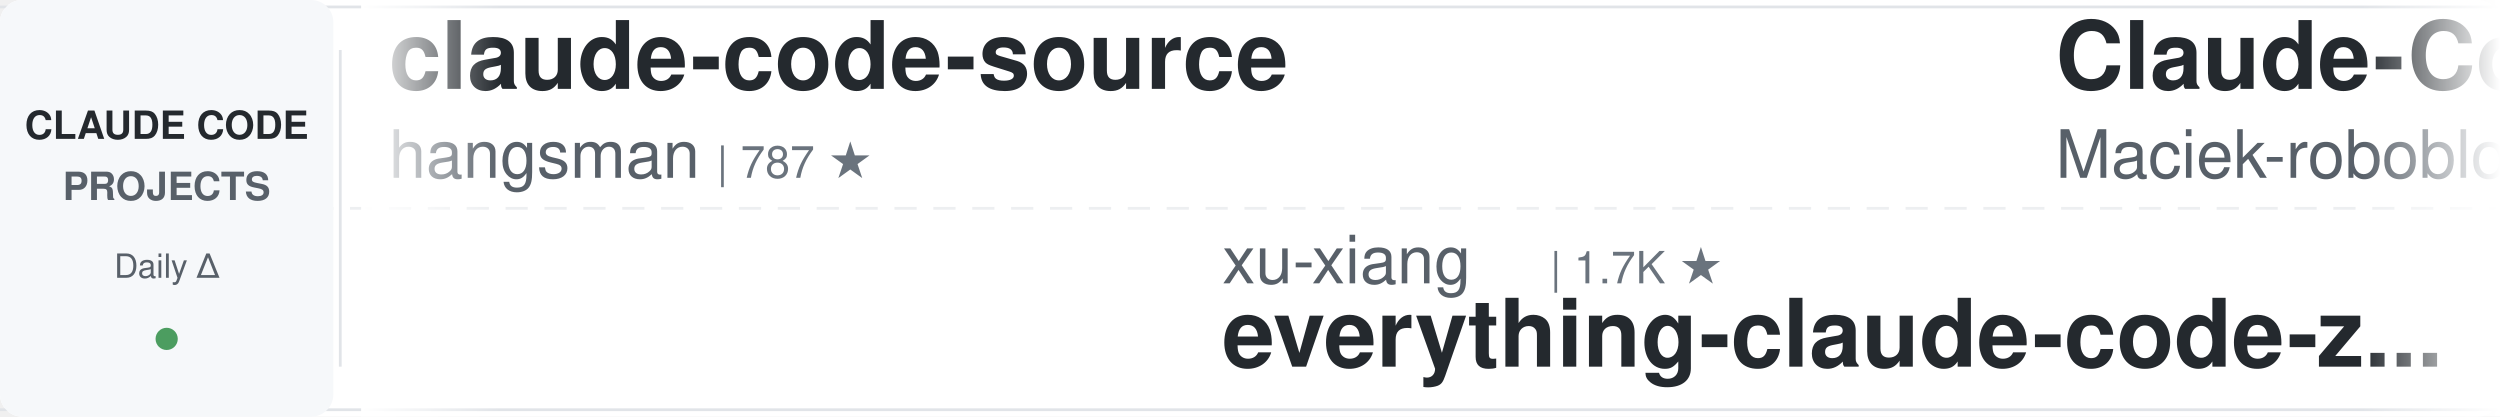
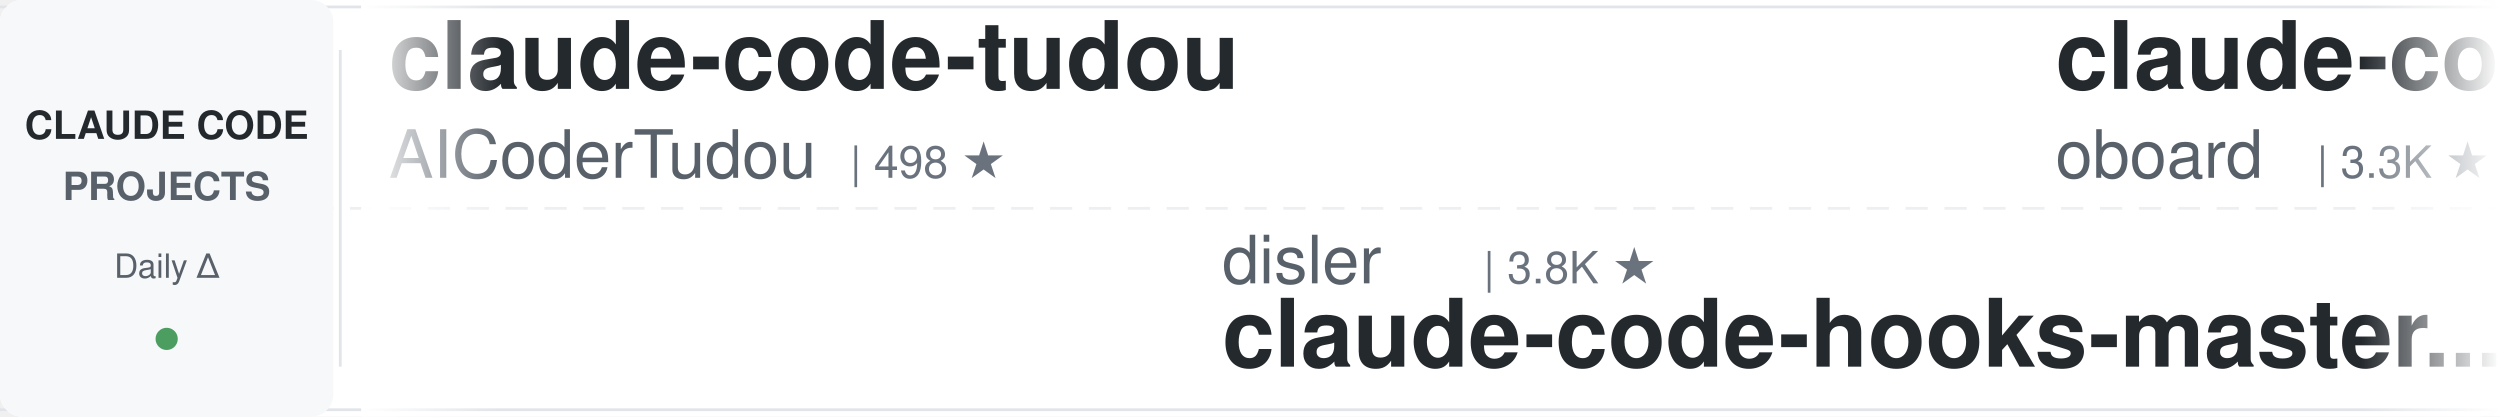
<svg xmlns="http://www.w3.org/2000/svg" width="900" height="150">
  <defs>
    <linearGradient id="leftFade" x1="0%" y1="0%" x2="100%" y2="0%">
      <stop offset="0%" style="stop-color:#ffffff;stop-opacity:1" />
      <stop offset="100%" style="stop-color:#ffffff;stop-opacity:0" />
    </linearGradient>
    <linearGradient id="rightFade" x1="0%" y1="0%" x2="100%" y2="0%">
      <stop offset="0%" style="stop-color:#ffffff;stop-opacity:0" />
      <stop offset="100%" style="stop-color:#ffffff;stop-opacity:1" />
    </linearGradient>
  </defs>
  <rect width="900" height="150" fill="#ffffff" rx="8" />
  <rect x="0" y="2" width="900" height="1" fill="#e1e4e8" />
  <rect x="0" y="147" width="900" height="1" fill="#e1e4e8" />
  <line x1="0" y1="75" x2="900" y2="75" stroke="#e1e4e8" stroke-width="1" stroke-dasharray="8 6" opacity="0.6" />
  <rect x="0" y="0" width="120" height="150" fill="#f6f8fa" rx="8" />
  <text x="60" y="50" font-family="-apple-system, BlinkMacSystemFont, 'Segoe UI', Helvetica, Arial, sans-serif" font-size="14" font-weight="600" fill="#24292e" text-anchor="middle">CLAUDE CODE</text>
  <text x="60" y="72" font-family="-apple-system, BlinkMacSystemFont, 'Segoe UI', Helvetica, Arial, sans-serif" font-size="14" font-weight="600" fill="#586069" text-anchor="middle">PROJECTS</text>
  <text x="60" y="100" font-family="-apple-system, BlinkMacSystemFont, 'Segoe UI', Helvetica, Arial, sans-serif" font-size="12" font-weight="500" fill="#586069" text-anchor="middle">Daily Δ</text>
  <circle cx="60" cy="122" r="4" fill="#22863a" opacity="0.8" />
  <rect x="122" y="18" width="1" height="114" fill="#e1e4e8" />
  <clipPath id="tickerClip">
    <rect x="130" y="0" width="770" height="150" />
  </clipPath>
  <g clip-path="url(#tickerClip)">
    <g id="tickerItems">
      <animateTransform attributeName="transform" attributeType="XML" type="translate" from="0 0" to="-3000 0" dur="54s" repeatCount="indefinite" />
      <g transform="translate(0, 0)">
-         <text x="140" y="32" font-family="-apple-system, BlinkMacSystemFont, 'Segoe UI', Helvetica, Arial, sans-serif" font-size="34" font-weight="600" fill="#24292e">claude-code-source</text>
-         <text x="140" y="64" font-family="-apple-system, BlinkMacSystemFont, 'Segoe UI', Helvetica, Arial, sans-serif" font-size="24" font-weight="400" fill="#586069">hangsman</text>
-         <text x="258" y="64" font-family="-apple-system, BlinkMacSystemFont, 'Segoe UI', Helvetica, Arial, sans-serif" font-size="16" font-weight="500" fill="#6a737d">| 787 ★</text>
+         <text x="140" y="32" font-family="-apple-system, BlinkMacSystemFont, 'Segoe UI', Helvetica, Arial, sans-serif" font-size="34" font-weight="600" fill="#24292e">claude-code-tudou</text>
+         <text x="140" y="64" font-family="-apple-system, BlinkMacSystemFont, 'Segoe UI', Helvetica, Arial, sans-serif" font-size="24" font-weight="400" fill="#586069">AICoderTudou</text>
+         <text x="306" y="64" font-family="-apple-system, BlinkMacSystemFont, 'Segoe UI', Helvetica, Arial, sans-serif" font-size="16" font-weight="500" fill="#6a737d">| 498 ★</text>
      </g>
      <g transform="translate(300, 0)">
-         <text x="140" y="102" font-family="-apple-system, BlinkMacSystemFont, 'Segoe UI', Helvetica, Arial, sans-serif" font-size="24" font-weight="400" fill="#586069">xu-xiang</text>
-         <text x="258" y="102" font-family="-apple-system, BlinkMacSystemFont, 'Segoe UI', Helvetica, Arial, sans-serif" font-size="16" font-weight="500" fill="#6a737d">| 1.7K ★</text>
-         <text x="140" y="132" font-family="-apple-system, BlinkMacSystemFont, 'Segoe UI', Helvetica, Arial, sans-serif" font-size="34" font-weight="600" fill="#24292e">everything-claude-code-z...</text>
+         <text x="140" y="102" font-family="-apple-system, BlinkMacSystemFont, 'Segoe UI', Helvetica, Arial, sans-serif" font-size="24" font-weight="400" fill="#586069">disler</text>
+         <text x="234" y="102" font-family="-apple-system, BlinkMacSystemFont, 'Segoe UI', Helvetica, Arial, sans-serif" font-size="16" font-weight="500" fill="#6a737d">| 3.8K ★</text>
+         <text x="140" y="132" font-family="-apple-system, BlinkMacSystemFont, 'Segoe UI', Helvetica, Arial, sans-serif" font-size="34" font-weight="600" fill="#24292e">claude-code-hooks-master...</text>
      </g>
      <g transform="translate(600, 0)">
-         <text x="140" y="32" font-family="-apple-system, BlinkMacSystemFont, 'Segoe UI', Helvetica, Arial, sans-serif" font-size="34" font-weight="600" fill="#24292e">Claude-Code-Usage-Monito...</text>
-         <text x="140" y="64" font-family="-apple-system, BlinkMacSystemFont, 'Segoe UI', Helvetica, Arial, sans-serif" font-size="24" font-weight="400" fill="#586069">Maciek-roboblog</text>
-         <text x="342" y="64" font-family="-apple-system, BlinkMacSystemFont, 'Segoe UI', Helvetica, Arial, sans-serif" font-size="16" font-weight="500" fill="#6a737d">| 8.5K ★</text>
+         <text x="140" y="32" font-family="-apple-system, BlinkMacSystemFont, 'Segoe UI', Helvetica, Arial, sans-serif" font-size="34" font-weight="600" fill="#24292e">claude-code-rev</text>
+         <text x="140" y="64" font-family="-apple-system, BlinkMacSystemFont, 'Segoe UI', Helvetica, Arial, sans-serif" font-size="24" font-weight="400" fill="#586069">oboard</text>
+         <text x="234" y="64" font-family="-apple-system, BlinkMacSystemFont, 'Segoe UI', Helvetica, Arial, sans-serif" font-size="16" font-weight="500" fill="#6a737d">| 3.3K ★</text>
      </g>
      <g transform="translate(900, 0)">
-         <text x="140" y="102" font-family="-apple-system, BlinkMacSystemFont, 'Segoe UI', Helvetica, Arial, sans-serif" font-size="24" font-weight="400" fill="#586069">RichardAtCT</text>
-         <text x="294" y="102" font-family="-apple-system, BlinkMacSystemFont, 'Segoe UI', Helvetica, Arial, sans-serif" font-size="16" font-weight="500" fill="#6a737d">| 2.7K ★</text>
-         <text x="140" y="132" font-family="-apple-system, BlinkMacSystemFont, 'Segoe UI', Helvetica, Arial, sans-serif" font-size="34" font-weight="600" fill="#24292e">claude-code-telegram</text>
+         <text x="140" y="102" font-family="-apple-system, BlinkMacSystemFont, 'Segoe UI', Helvetica, Arial, sans-serif" font-size="24" font-weight="400" fill="#586069">lorryjovens-hub</text>
+         <text x="342" y="102" font-family="-apple-system, BlinkMacSystemFont, 'Segoe UI', Helvetica, Arial, sans-serif" font-size="16" font-weight="500" fill="#6a737d">| 1.7K ★</text>
+         <text x="140" y="132" font-family="-apple-system, BlinkMacSystemFont, 'Segoe UI', Helvetica, Arial, sans-serif" font-size="34" font-weight="600" fill="#24292e">claude-code-rust</text>
      </g>
      <g transform="translate(1200, 0)">
-         <text x="140" y="32" font-family="-apple-system, BlinkMacSystemFont, 'Segoe UI', Helvetica, Arial, sans-serif" font-size="34" font-weight="600" fill="#24292e">claude-code-analysis</text>
-         <text x="140" y="64" font-family="-apple-system, BlinkMacSystemFont, 'Segoe UI', Helvetica, Arial, sans-serif" font-size="24" font-weight="400" fill="#586069">liuup</text>
-         <text x="222" y="64" font-family="-apple-system, BlinkMacSystemFont, 'Segoe UI', Helvetica, Arial, sans-serif" font-size="16" font-weight="500" fill="#6a737d">| 3.6K ★</text>
+         <text x="140" y="32" font-family="-apple-system, BlinkMacSystemFont, 'Segoe UI', Helvetica, Arial, sans-serif" font-size="34" font-weight="600" fill="#24292e">Open-ClaudeCode</text>
+         <text x="140" y="64" font-family="-apple-system, BlinkMacSystemFont, 'Segoe UI', Helvetica, Arial, sans-serif" font-size="24" font-weight="400" fill="#586069">LING71671</text>
+         <text x="270" y="64" font-family="-apple-system, BlinkMacSystemFont, 'Segoe UI', Helvetica, Arial, sans-serif" font-size="16" font-weight="500" fill="#6a737d">| 918 ★</text>
      </g>
      <g transform="translate(1500, 0)">
-         <text x="140" y="102" font-family="-apple-system, BlinkMacSystemFont, 'Segoe UI', Helvetica, Arial, sans-serif" font-size="24" font-weight="400" fill="#586069">nicedreamzapp</text>
-         <text x="318" y="102" font-family="-apple-system, BlinkMacSystemFont, 'Segoe UI', Helvetica, Arial, sans-serif" font-size="16" font-weight="500" fill="#6a737d">| 2.9K ★</text>
-         <text x="140" y="132" font-family="-apple-system, BlinkMacSystemFont, 'Segoe UI', Helvetica, Arial, sans-serif" font-size="34" font-weight="600" fill="#24292e">claude-code-local</text>
-       </g>
-       <g transform="translate(1800, 0)">
-         <text x="140" y="32" font-family="-apple-system, BlinkMacSystemFont, 'Segoe UI', Helvetica, Arial, sans-serif" font-size="34" font-weight="600" fill="#24292e">claude-code-action</text>
-         <text x="140" y="64" font-family="-apple-system, BlinkMacSystemFont, 'Segoe UI', Helvetica, Arial, sans-serif" font-size="24" font-weight="400" fill="#586069">anthropics</text>
-         <text x="282" y="64" font-family="-apple-system, BlinkMacSystemFont, 'Segoe UI', Helvetica, Arial, sans-serif" font-size="16" font-weight="500" fill="#6a737d">| 8.4K ★</text>
-       </g>
-       <g transform="translate(2100, 0)">
-         <text x="140" y="102" font-family="-apple-system, BlinkMacSystemFont, 'Segoe UI', Helvetica, Arial, sans-serif" font-size="24" font-weight="400" fill="#586069">kodu-ai</text>
-         <text x="246" y="102" font-family="-apple-system, BlinkMacSystemFont, 'Segoe UI', Helvetica, Arial, sans-serif" font-size="16" font-weight="500" fill="#6a737d">| 5.3K ★</text>
-         <text x="140" y="132" font-family="-apple-system, BlinkMacSystemFont, 'Segoe UI', Helvetica, Arial, sans-serif" font-size="34" font-weight="600" fill="#24292e">claude-coder</text>
-       </g>
-       <g transform="translate(2400, 0)">
-         <text x="140" y="32" font-family="-apple-system, BlinkMacSystemFont, 'Segoe UI', Helvetica, Arial, sans-serif" font-size="34" font-weight="600" fill="#24292e">edmunds-claude-code</text>
-         <text x="140" y="64" font-family="-apple-system, BlinkMacSystemFont, 'Segoe UI', Helvetica, Arial, sans-serif" font-size="24" font-weight="400" fill="#586069">edmund-io</text>
-         <text x="270" y="64" font-family="-apple-system, BlinkMacSystemFont, 'Segoe UI', Helvetica, Arial, sans-serif" font-size="16" font-weight="500" fill="#6a737d">| 1.5K ★</text>
-       </g>
-       <g transform="translate(2700, 0)">
        <text x="140" y="102" font-family="-apple-system, BlinkMacSystemFont, 'Segoe UI', Helvetica, Arial, sans-serif" font-size="24" font-weight="400" fill="#586069">Yeachan-Heo</text>
        <text x="294" y="102" font-family="-apple-system, BlinkMacSystemFont, 'Segoe UI', Helvetica, Arial, sans-serif" font-size="16" font-weight="500" fill="#6a737d">| 37.8K ★</text>
        <text x="140" y="132" font-family="-apple-system, BlinkMacSystemFont, 'Segoe UI', Helvetica, Arial, sans-serif" font-size="34" font-weight="600" fill="#24292e">oh-my-claudecode</text>
      </g>
+       <g transform="translate(1800, 0)">
+         <text x="140" y="32" font-family="-apple-system, BlinkMacSystemFont, 'Segoe UI', Helvetica, Arial, sans-serif" font-size="34" font-weight="600" fill="#24292e">claude-code-telegram</text>
+         <text x="140" y="64" font-family="-apple-system, BlinkMacSystemFont, 'Segoe UI', Helvetica, Arial, sans-serif" font-size="24" font-weight="400" fill="#586069">RichardAtCT</text>
+         <text x="294" y="64" font-family="-apple-system, BlinkMacSystemFont, 'Segoe UI', Helvetica, Arial, sans-serif" font-size="16" font-weight="500" fill="#6a737d">| 2.7K ★</text>
+       </g>
+       <g transform="translate(2100, 0)">
+         <text x="140" y="102" font-family="-apple-system, BlinkMacSystemFont, 'Segoe UI', Helvetica, Arial, sans-serif" font-size="24" font-weight="400" fill="#586069">ponponon</text>
+         <text x="258" y="102" font-family="-apple-system, BlinkMacSystemFont, 'Segoe UI', Helvetica, Arial, sans-serif" font-size="16" font-weight="500" fill="#6a737d">| 2.3K ★</text>
+         <text x="140" y="132" font-family="-apple-system, BlinkMacSystemFont, 'Segoe UI', Helvetica, Arial, sans-serif" font-size="34" font-weight="600" fill="#24292e">claude_code_src</text>
+       </g>
+       <g transform="translate(2400, 0)">
+         <text x="140" y="32" font-family="-apple-system, BlinkMacSystemFont, 'Segoe UI', Helvetica, Arial, sans-serif" font-size="34" font-weight="600" fill="#24292e">Dive-into-Claude-Code</text>
+         <text x="140" y="64" font-family="-apple-system, BlinkMacSystemFont, 'Segoe UI', Helvetica, Arial, sans-serif" font-size="24" font-weight="400" fill="#586069">VILA-Lab</text>
+         <text x="258" y="64" font-family="-apple-system, BlinkMacSystemFont, 'Segoe UI', Helvetica, Arial, sans-serif" font-size="16" font-weight="500" fill="#6a737d">| 1.9K ★</text>
+       </g>
+       <g transform="translate(2700, 0)">
+         <text x="140" y="102" font-family="-apple-system, BlinkMacSystemFont, 'Segoe UI', Helvetica, Arial, sans-serif" font-size="24" font-weight="400" fill="#586069">digitalsamba</text>
+         <text x="306" y="102" font-family="-apple-system, BlinkMacSystemFont, 'Segoe UI', Helvetica, Arial, sans-serif" font-size="16" font-weight="500" fill="#6a737d">| 1.8K ★</text>
+         <text x="140" y="132" font-family="-apple-system, BlinkMacSystemFont, 'Segoe UI', Helvetica, Arial, sans-serif" font-size="34" font-weight="600" fill="#24292e">claude-code-video-toolki...</text>
+       </g>
      <g transform="translate(3000, 0)">
-         <text x="140" y="32" font-family="-apple-system, BlinkMacSystemFont, 'Segoe UI', Helvetica, Arial, sans-serif" font-size="34" font-weight="600" fill="#24292e">claude-code-source</text>
-         <text x="140" y="64" font-family="-apple-system, BlinkMacSystemFont, 'Segoe UI', Helvetica, Arial, sans-serif" font-size="24" font-weight="400" fill="#586069">hangsman</text>
-         <text x="258" y="64" font-family="-apple-system, BlinkMacSystemFont, 'Segoe UI', Helvetica, Arial, sans-serif" font-size="16" font-weight="500" fill="#6a737d">| 787 ★</text>
+         <text x="140" y="32" font-family="-apple-system, BlinkMacSystemFont, 'Segoe UI', Helvetica, Arial, sans-serif" font-size="34" font-weight="600" fill="#24292e">claude-code-tudou</text>
+         <text x="140" y="64" font-family="-apple-system, BlinkMacSystemFont, 'Segoe UI', Helvetica, Arial, sans-serif" font-size="24" font-weight="400" fill="#586069">AICoderTudou</text>
+         <text x="306" y="64" font-family="-apple-system, BlinkMacSystemFont, 'Segoe UI', Helvetica, Arial, sans-serif" font-size="16" font-weight="500" fill="#6a737d">| 498 ★</text>
      </g>
      <g transform="translate(3300, 0)">
-         <text x="140" y="102" font-family="-apple-system, BlinkMacSystemFont, 'Segoe UI', Helvetica, Arial, sans-serif" font-size="24" font-weight="400" fill="#586069">xu-xiang</text>
-         <text x="258" y="102" font-family="-apple-system, BlinkMacSystemFont, 'Segoe UI', Helvetica, Arial, sans-serif" font-size="16" font-weight="500" fill="#6a737d">| 1.7K ★</text>
-         <text x="140" y="132" font-family="-apple-system, BlinkMacSystemFont, 'Segoe UI', Helvetica, Arial, sans-serif" font-size="34" font-weight="600" fill="#24292e">everything-claude-code-z...</text>
+         <text x="140" y="102" font-family="-apple-system, BlinkMacSystemFont, 'Segoe UI', Helvetica, Arial, sans-serif" font-size="24" font-weight="400" fill="#586069">disler</text>
+         <text x="234" y="102" font-family="-apple-system, BlinkMacSystemFont, 'Segoe UI', Helvetica, Arial, sans-serif" font-size="16" font-weight="500" fill="#6a737d">| 3.8K ★</text>
+         <text x="140" y="132" font-family="-apple-system, BlinkMacSystemFont, 'Segoe UI', Helvetica, Arial, sans-serif" font-size="34" font-weight="600" fill="#24292e">claude-code-hooks-master...</text>
      </g>
      <g transform="translate(3600, 0)">
-         <text x="140" y="32" font-family="-apple-system, BlinkMacSystemFont, 'Segoe UI', Helvetica, Arial, sans-serif" font-size="34" font-weight="600" fill="#24292e">Claude-Code-Usage-Monito...</text>
-         <text x="140" y="64" font-family="-apple-system, BlinkMacSystemFont, 'Segoe UI', Helvetica, Arial, sans-serif" font-size="24" font-weight="400" fill="#586069">Maciek-roboblog</text>
-         <text x="342" y="64" font-family="-apple-system, BlinkMacSystemFont, 'Segoe UI', Helvetica, Arial, sans-serif" font-size="16" font-weight="500" fill="#6a737d">| 8.5K ★</text>
+         <text x="140" y="32" font-family="-apple-system, BlinkMacSystemFont, 'Segoe UI', Helvetica, Arial, sans-serif" font-size="34" font-weight="600" fill="#24292e">claude-code-rev</text>
+         <text x="140" y="64" font-family="-apple-system, BlinkMacSystemFont, 'Segoe UI', Helvetica, Arial, sans-serif" font-size="24" font-weight="400" fill="#586069">oboard</text>
+         <text x="234" y="64" font-family="-apple-system, BlinkMacSystemFont, 'Segoe UI', Helvetica, Arial, sans-serif" font-size="16" font-weight="500" fill="#6a737d">| 3.3K ★</text>
      </g>
      <g transform="translate(3900, 0)">
-         <text x="140" y="102" font-family="-apple-system, BlinkMacSystemFont, 'Segoe UI', Helvetica, Arial, sans-serif" font-size="24" font-weight="400" fill="#586069">RichardAtCT</text>
-         <text x="294" y="102" font-family="-apple-system, BlinkMacSystemFont, 'Segoe UI', Helvetica, Arial, sans-serif" font-size="16" font-weight="500" fill="#6a737d">| 2.7K ★</text>
-         <text x="140" y="132" font-family="-apple-system, BlinkMacSystemFont, 'Segoe UI', Helvetica, Arial, sans-serif" font-size="34" font-weight="600" fill="#24292e">claude-code-telegram</text>
+         <text x="140" y="102" font-family="-apple-system, BlinkMacSystemFont, 'Segoe UI', Helvetica, Arial, sans-serif" font-size="24" font-weight="400" fill="#586069">lorryjovens-hub</text>
+         <text x="342" y="102" font-family="-apple-system, BlinkMacSystemFont, 'Segoe UI', Helvetica, Arial, sans-serif" font-size="16" font-weight="500" fill="#6a737d">| 1.7K ★</text>
+         <text x="140" y="132" font-family="-apple-system, BlinkMacSystemFont, 'Segoe UI', Helvetica, Arial, sans-serif" font-size="34" font-weight="600" fill="#24292e">claude-code-rust</text>
      </g>
    </g>
  </g>
  <rect x="130" y="0" width="50" height="150" fill="url(#leftFade)" />
  <rect x="850" y="0" width="50" height="150" fill="url(#rightFade)" />
</svg>
